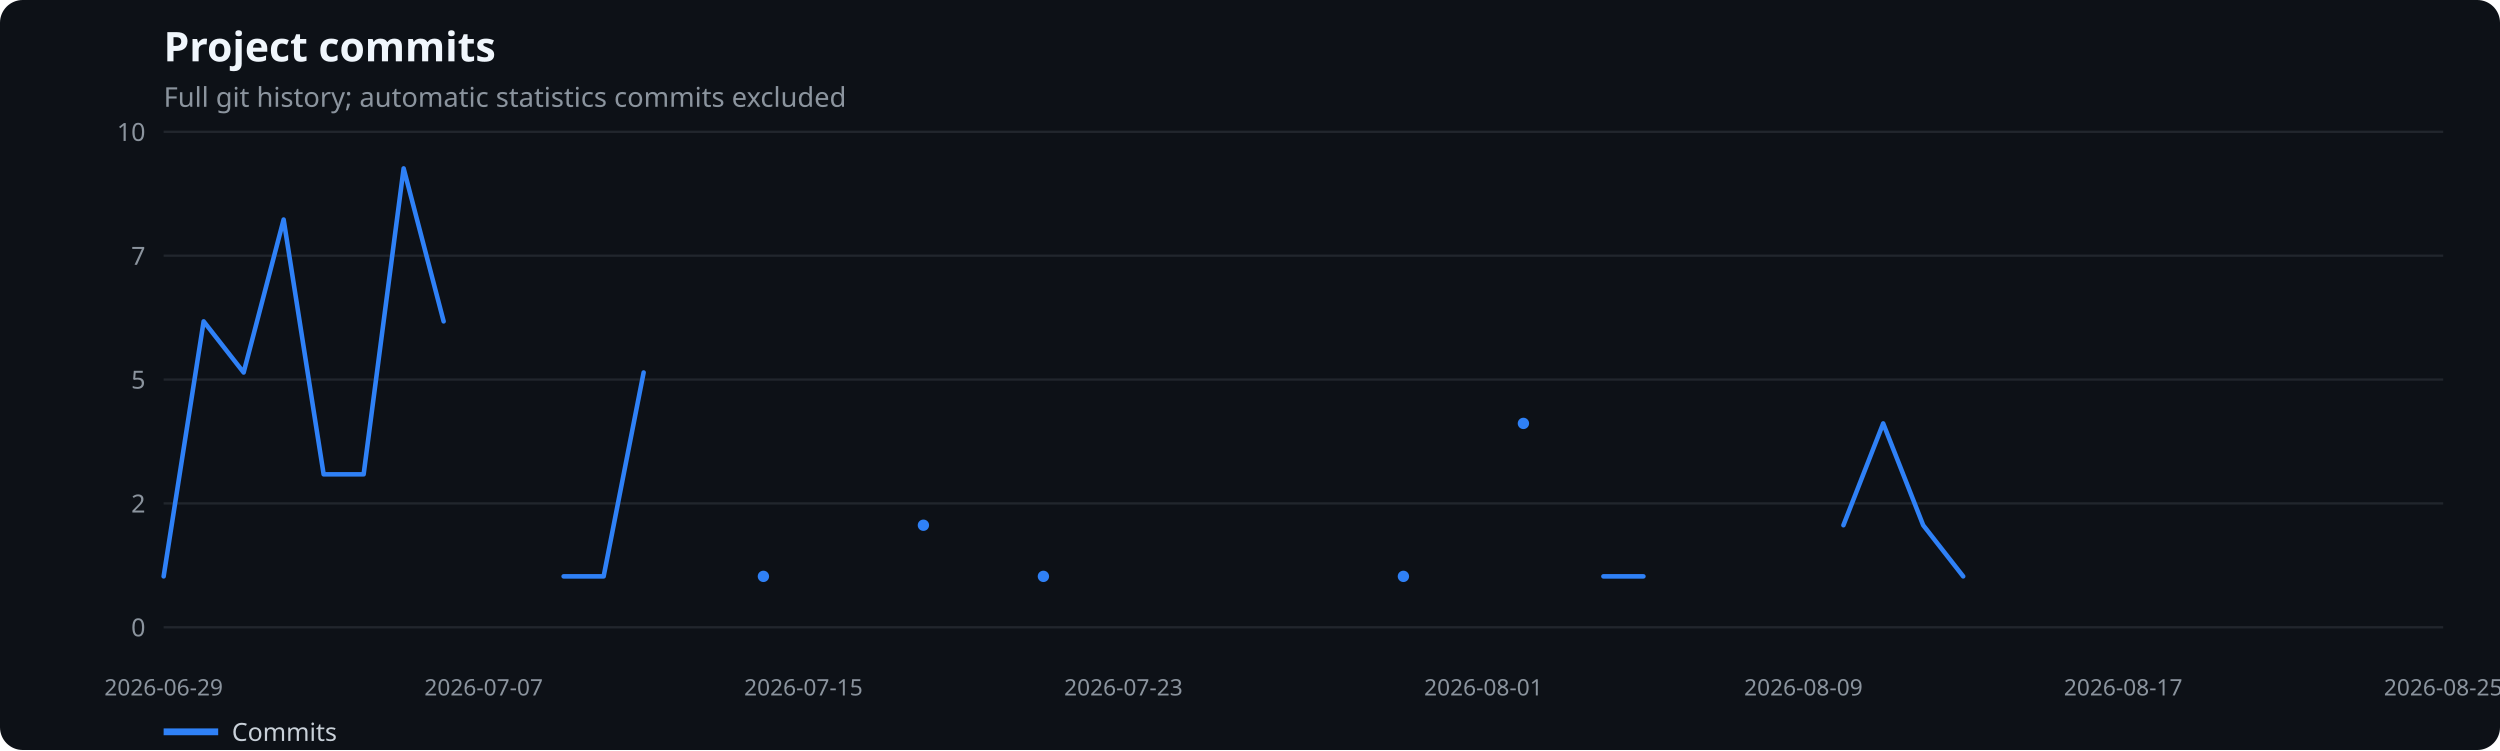
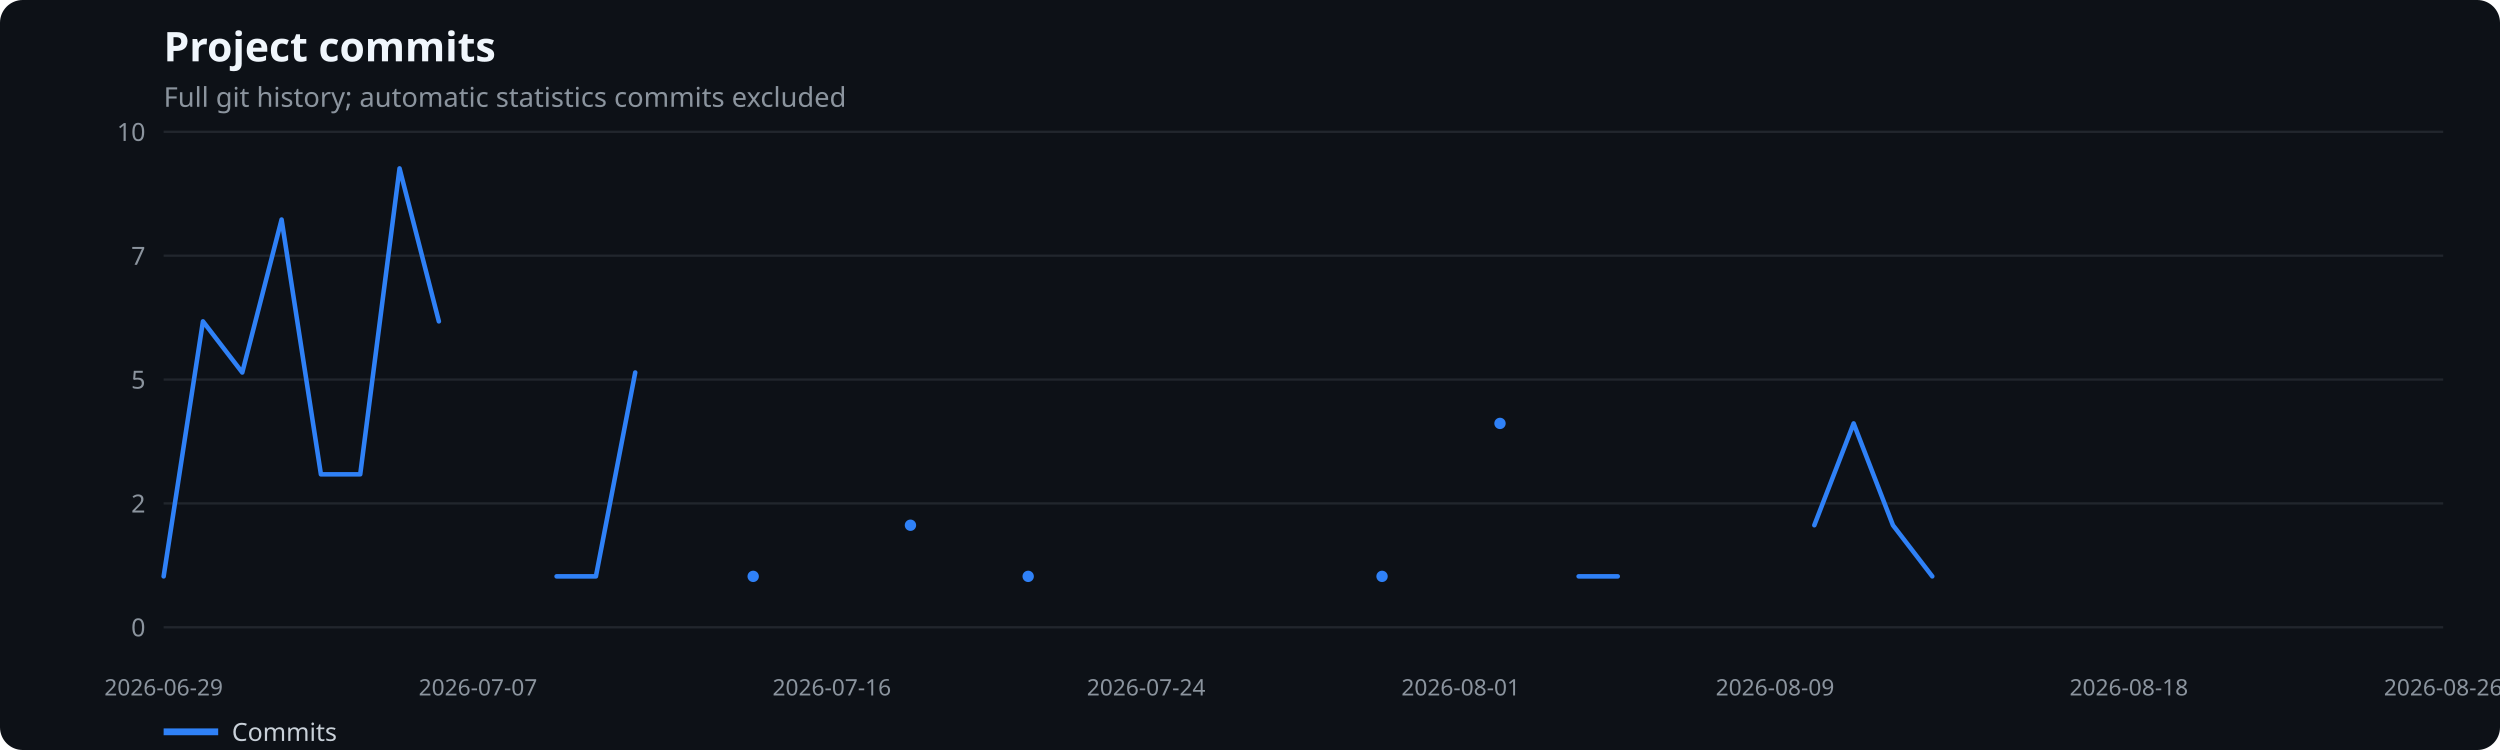
<svg xmlns="http://www.w3.org/2000/svg" width="1100" height="330" viewBox="0 0 1100 330" role="img" aria-label="Project commits">
  <rect width="100%" height="100%" fill="#0d1117" rx="10" />
  <text x="72" y="27" fill="#f0f6fc" font-family="system-ui,sans-serif" font-size="18" font-weight="600">Project commits</text>
  <text x="72" y="47" fill="#8b949e" font-family="system-ui,sans-serif" font-size="12">Full git history; automatic statistics commits excluded</text>
  <line x1="72" x2="1075" y1="276.0" y2="276.0" stroke="#21262d" />
  <text x="64" y="280.0" text-anchor="end" fill="#8b949e" font-family="system-ui,sans-serif" font-size="11">0</text>
  <line x1="72" x2="1075" y1="221.5" y2="221.5" stroke="#21262d" />
  <text x="64" y="225.5" text-anchor="end" fill="#8b949e" font-family="system-ui,sans-serif" font-size="11">2</text>
  <line x1="72" x2="1075" y1="167.0" y2="167.0" stroke="#21262d" />
  <text x="64" y="171.0" text-anchor="end" fill="#8b949e" font-family="system-ui,sans-serif" font-size="11">5</text>
  <line x1="72" x2="1075" y1="112.5" y2="112.5" stroke="#21262d" />
  <text x="64" y="116.5" text-anchor="end" fill="#8b949e" font-family="system-ui,sans-serif" font-size="11">7</text>
  <line x1="72" x2="1075" y1="58.0" y2="58.0" stroke="#21262d" />
  <text x="64" y="62.0" text-anchor="end" fill="#8b949e" font-family="system-ui,sans-serif" font-size="11">10</text>
  <text x="72.0" y="306" text-anchor="middle" fill="#8b949e" font-family="system-ui,sans-serif" font-size="10">2026-06-29</text>
-   <text x="212.8" y="306" text-anchor="middle" fill="#8b949e" font-family="system-ui,sans-serif" font-size="10">2026-07-07</text>
-   <text x="353.5" y="306" text-anchor="middle" fill="#8b949e" font-family="system-ui,sans-serif" font-size="10">2026-07-15</text>
-   <text x="494.3" y="306" text-anchor="middle" fill="#8b949e" font-family="system-ui,sans-serif" font-size="10">2026-07-23</text>
-   <text x="652.7" y="306" text-anchor="middle" fill="#8b949e" font-family="system-ui,sans-serif" font-size="10">2026-08-01</text>
-   <text x="793.5" y="306" text-anchor="middle" fill="#8b949e" font-family="system-ui,sans-serif" font-size="10">2026-08-09</text>
-   <text x="934.2" y="306" text-anchor="middle" fill="#8b949e" font-family="system-ui,sans-serif" font-size="10">2026-08-17</text>
-   <text x="1075.0" y="306" text-anchor="middle" fill="#8b949e" font-family="system-ui,sans-serif" font-size="10">2026-08-25</text>
-   <polyline points="72.0,253.6 89.6,141.4 107.2,163.9 124.8,96.6 142.4,208.7 160.0,208.7 177.6,74.1 195.2,141.4" fill="none" stroke="#2f81f7" stroke-width="2" stroke-linecap="round" stroke-linejoin="round" />
-   <polyline points="248.0,253.6 265.6,253.6 283.2,163.9" fill="none" stroke="#2f81f7" stroke-width="2" stroke-linecap="round" stroke-linejoin="round" />
-   <circle cx="335.9" cy="253.6" r="2.5" fill="#2f81f7" />
-   <circle cx="406.3" cy="231.1" r="2.5" fill="#2f81f7" />
-   <circle cx="459.1" cy="253.6" r="2.5" fill="#2f81f7" />
-   <circle cx="617.5" cy="253.6" r="2.5" fill="#2f81f7" />
-   <circle cx="670.3" cy="186.3" r="2.5" fill="#2f81f7" />
-   <polyline points="705.5,253.6 723.1,253.6" fill="none" stroke="#2f81f7" stroke-width="2" stroke-linecap="round" stroke-linejoin="round" />
-   <polyline points="811.1,231.1 828.6,186.3 846.2,231.1 863.8,253.6" fill="none" stroke="#2f81f7" stroke-width="2" stroke-linecap="round" stroke-linejoin="round" />
+   <text x="210.3" y="306" text-anchor="middle" fill="#8b949e" font-family="system-ui,sans-serif" font-size="10">2026-07-07</text>
+   <text x="366.0" y="306" text-anchor="middle" fill="#8b949e" font-family="system-ui,sans-serif" font-size="10">2026-07-16</text>
+   <text x="504.3" y="306" text-anchor="middle" fill="#8b949e" font-family="system-ui,sans-serif" font-size="10">2026-07-24</text>
+   <text x="642.7" y="306" text-anchor="middle" fill="#8b949e" font-family="system-ui,sans-serif" font-size="10">2026-08-01</text>
+   <text x="781.0" y="306" text-anchor="middle" fill="#8b949e" font-family="system-ui,sans-serif" font-size="10">2026-08-09</text>
+   <text x="936.7" y="306" text-anchor="middle" fill="#8b949e" font-family="system-ui,sans-serif" font-size="10">2026-08-18</text>
+   <text x="1075.0" y="306" text-anchor="middle" fill="#8b949e" font-family="system-ui,sans-serif" font-size="10">2026-08-26</text>
+   <polyline points="72.0,253.6 89.3,141.4 106.6,163.9 123.9,96.6 141.2,208.7 158.5,208.7 175.8,74.1 193.1,141.4" fill="none" stroke="#2f81f7" stroke-width="2" stroke-linecap="round" stroke-linejoin="round" />
+   <polyline points="244.9,253.6 262.2,253.6 279.5,163.9" fill="none" stroke="#2f81f7" stroke-width="2" stroke-linecap="round" stroke-linejoin="round" />
+   <circle cx="331.4" cy="253.6" r="2.5" fill="#2f81f7" />
+   <circle cx="400.6" cy="231.1" r="2.5" fill="#2f81f7" />
+   <circle cx="452.4" cy="253.6" r="2.5" fill="#2f81f7" />
+   <circle cx="608.1" cy="253.6" r="2.5" fill="#2f81f7" />
+   <circle cx="660.0" cy="186.3" r="2.5" fill="#2f81f7" />
+   <polyline points="694.6,253.6 711.8,253.6" fill="none" stroke="#2f81f7" stroke-width="2" stroke-linecap="round" stroke-linejoin="round" />
+   <polyline points="798.3,231.1 815.6,186.3 832.9,231.1 850.2,253.6" fill="none" stroke="#2f81f7" stroke-width="2" stroke-linecap="round" stroke-linejoin="round" />
  <line x1="72" x2="96" y1="322" y2="322" stroke="#2f81f7" stroke-width="3" />
  <text x="102" y="326" fill="#c9d1d9" font-family="system-ui,sans-serif" font-size="11">Commits</text>
</svg>
